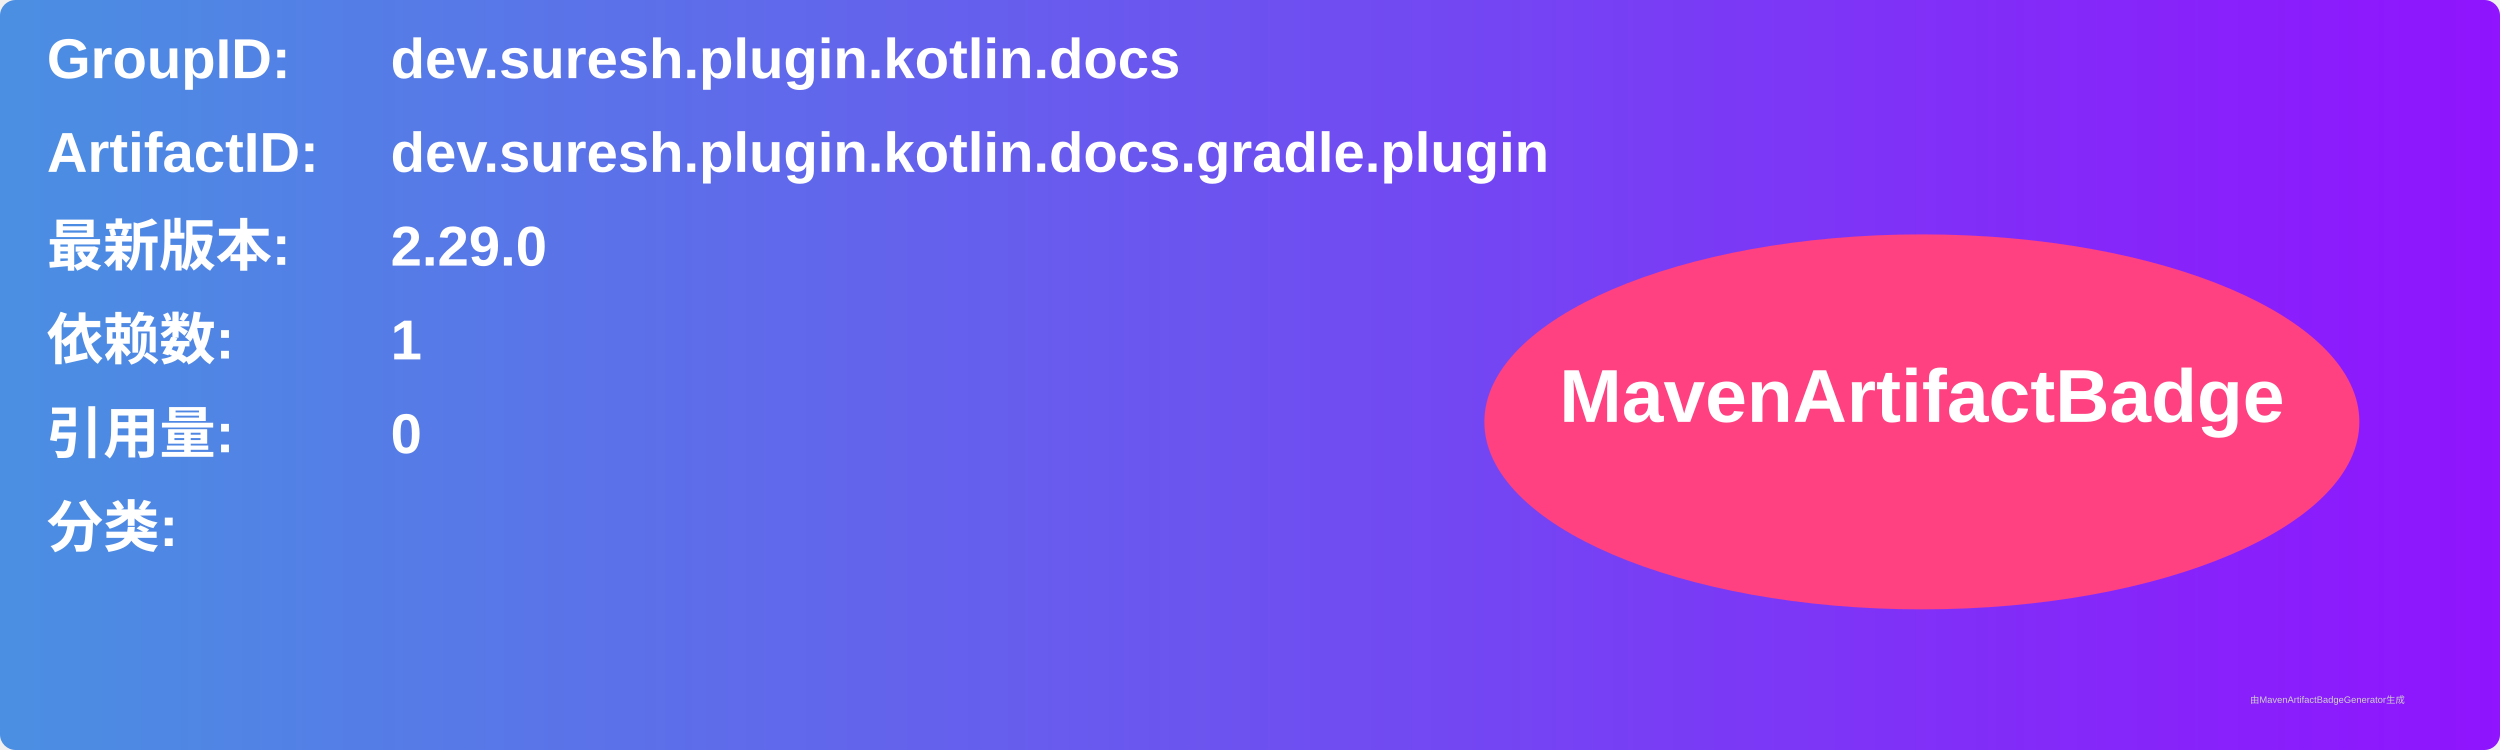
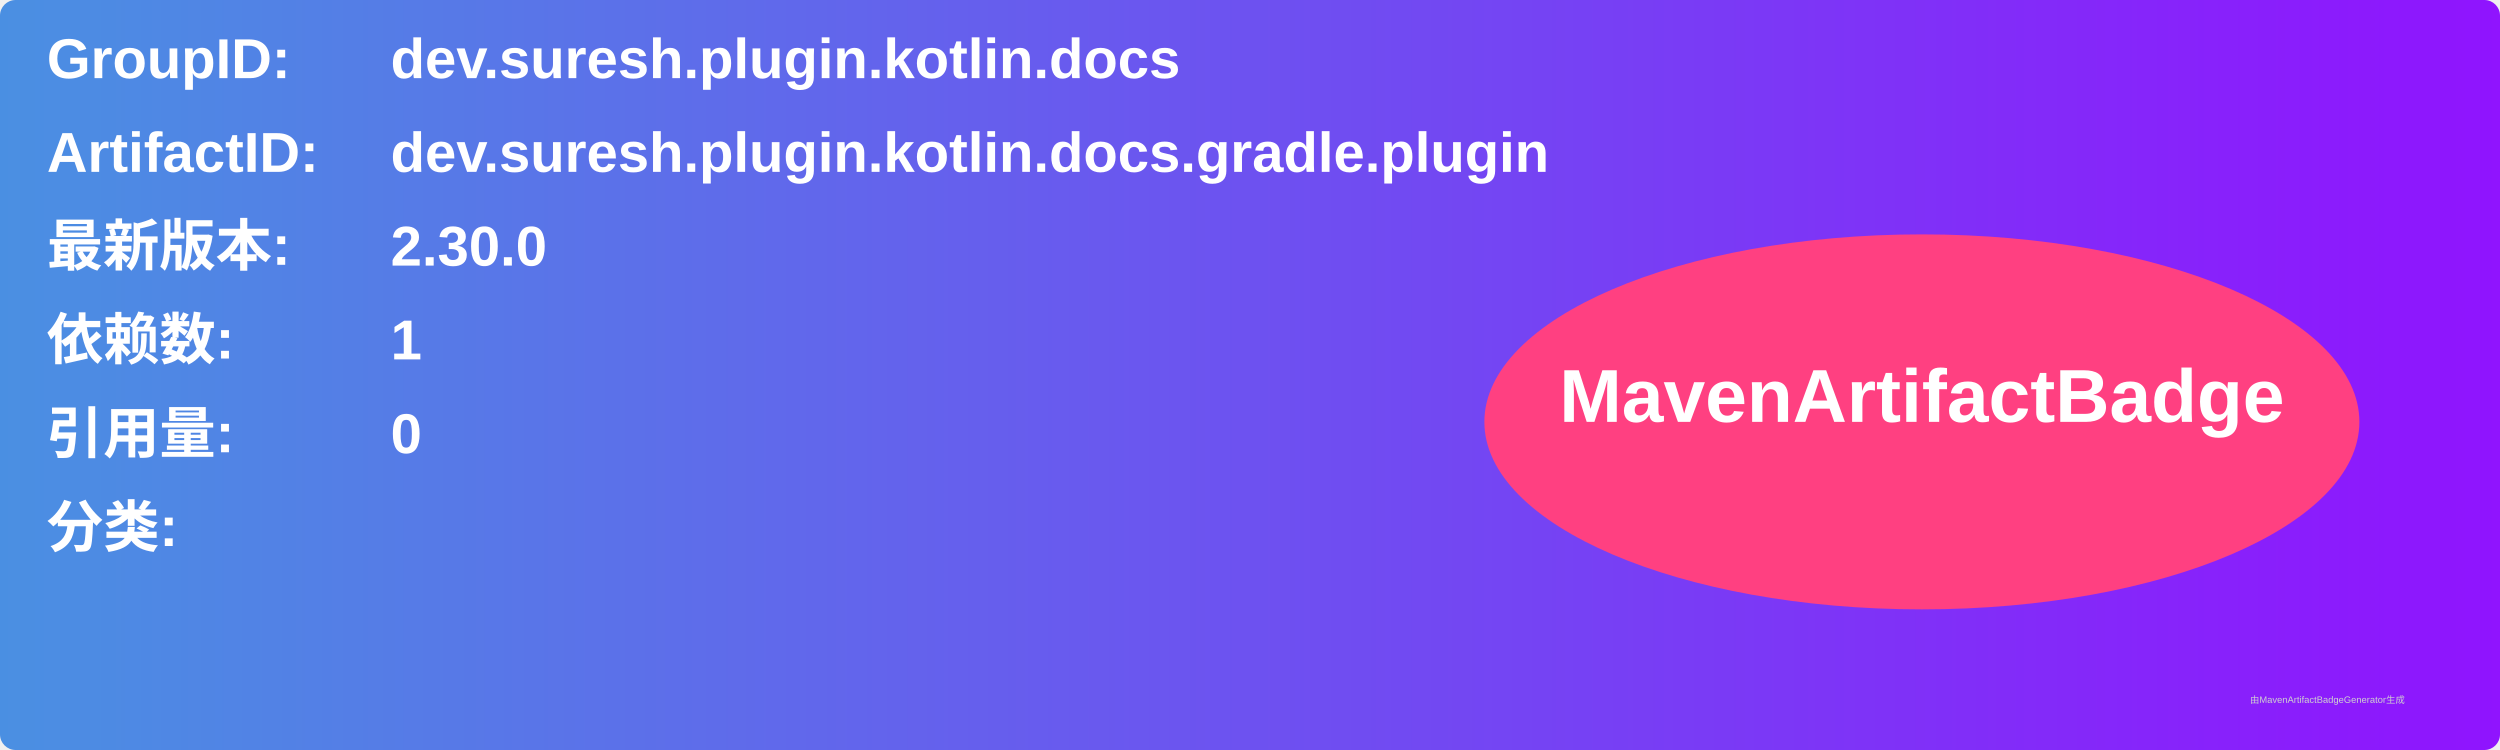
<svg xmlns="http://www.w3.org/2000/svg" width="800" height="240" viewBox="0 0 800 240">
  <linearGradient id="grad" x1="0%" y1="0%" x2="100%" y2="0%">
    <stop offset="0%" stop-color="#4a90e2" />
    <stop offset="100%" stop-color="#9013fe" />
  </linearGradient>
  <rect width="100%" height="100%" rx="5" ry="5" fill="url(#grad)" />
  <g transform="translate(15, 15)">
    <text x="0" y="10" font-family="Arial" font-size="18" fill="white" font-weight="bold" width="260">GroupID:</text>
    <text x="110" y="10" font-family="Arial" font-size="18" fill="white" font-weight="bold" width="460">dev.suresh.plugin.kotlin.docs</text>
    <text x="0" y="40" font-family="Arial" font-size="18" fill="white" font-weight="bold" width="260">ArtifactID:</text>
    <text x="110" y="40" font-family="Arial" font-size="18" fill="white" font-weight="bold" width="460">dev.suresh.plugin.kotlin.docs.gradle.plugin</text>
    <text x="0" y="70" font-family="Arial" font-size="18" fill="white" font-weight="bold">最新版本:</text>
    <text x="110" y="70" font-family="Arial" font-size="18" fill="white" font-weight="bold">
-       <tspan font-weight="bold">2.29.0</tspan>
+       <tspan font-weight="bold">2.30.0</tspan>
    </text>
    <text x="0" y="100" font-family="Arial" font-size="18" fill="white" font-weight="bold">依赖数: </text>
    <text x="110" y="100" font-family="Arial" font-size="18" fill="white">
      <tspan font-weight="bold">1</tspan>
    </text>
    <text x="0" y="130" font-family="Arial" font-size="18" fill="white" font-weight="bold">引用量: </text>
    <text x="110" y="130" font-family="Arial" font-size="18" fill="white">
      <tspan font-weight="bold">0</tspan>
    </text>
    <text x="0" y="160" font-family="Arial" font-size="18" fill="white" font-weight="bold">分类:</text>
    <text x="10" y="190" font-family="Arial" font-size="10" fill="white">
      <tspan font-weight="bold" />
    </text>
    <ellipse cx="600" cy="120" rx="140" ry="60" fill="#ff4081" />
    <text x="600" y="120" text-anchor="middle" font-family="Arial" font-size="24" fill="white" font-weight="bold">MavenArtifactBadge</text>
  </g>
  <text x="720" y="225" font-family="Arial" font-size="3" fill="#d0d0d0">由MavenArtifactBadgeGenerator生成</text>
</svg>
